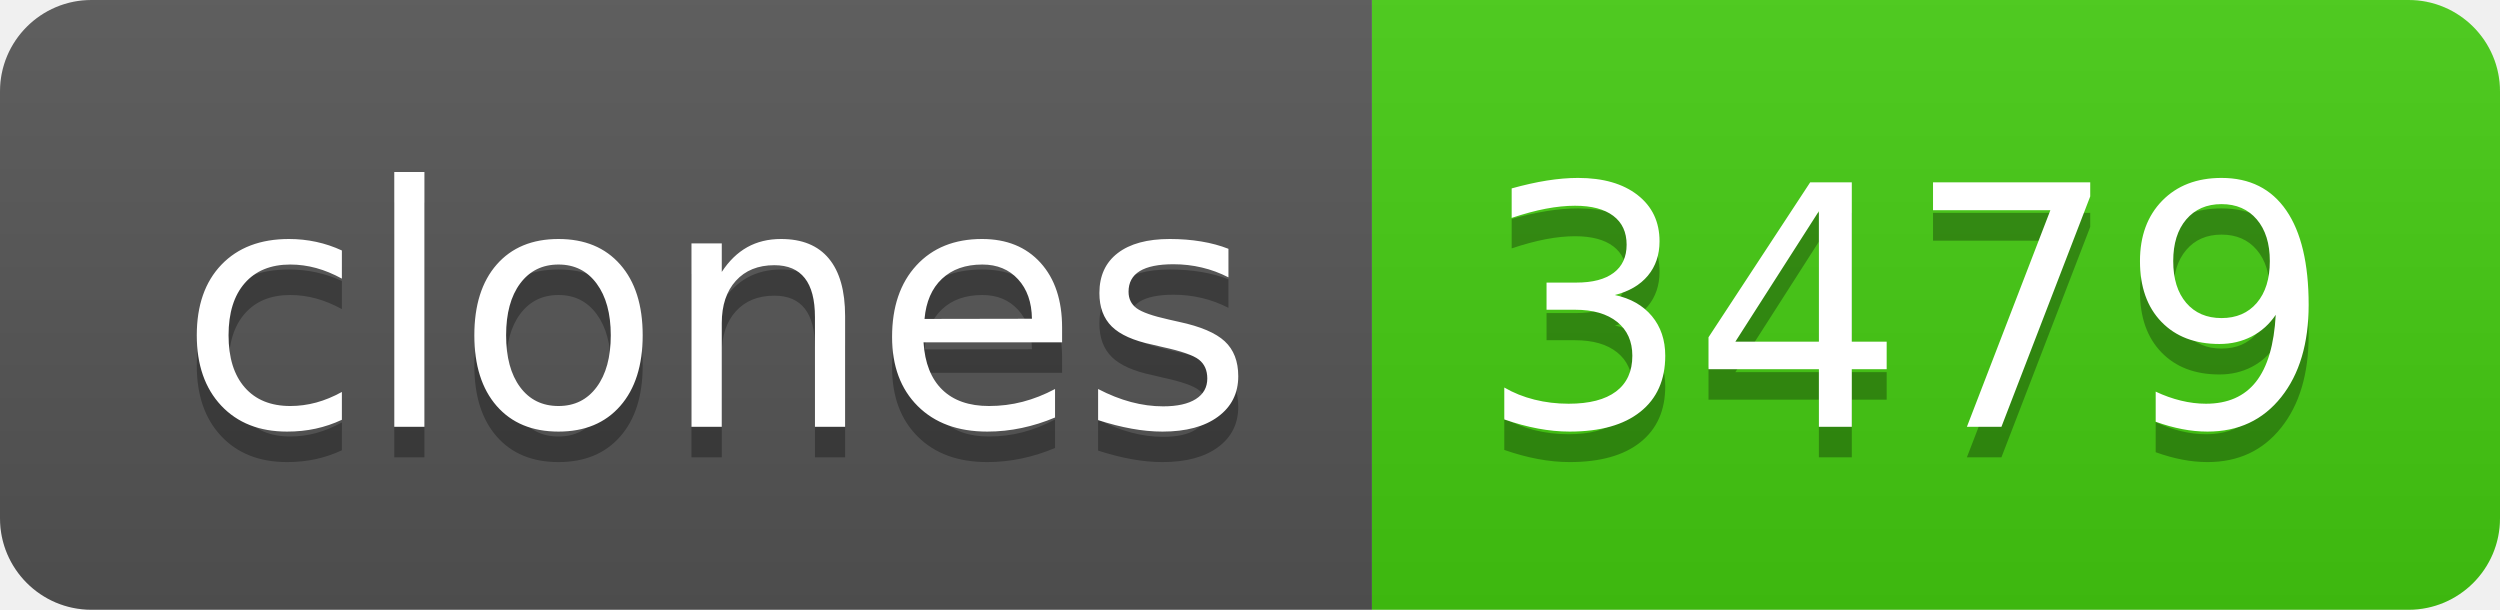
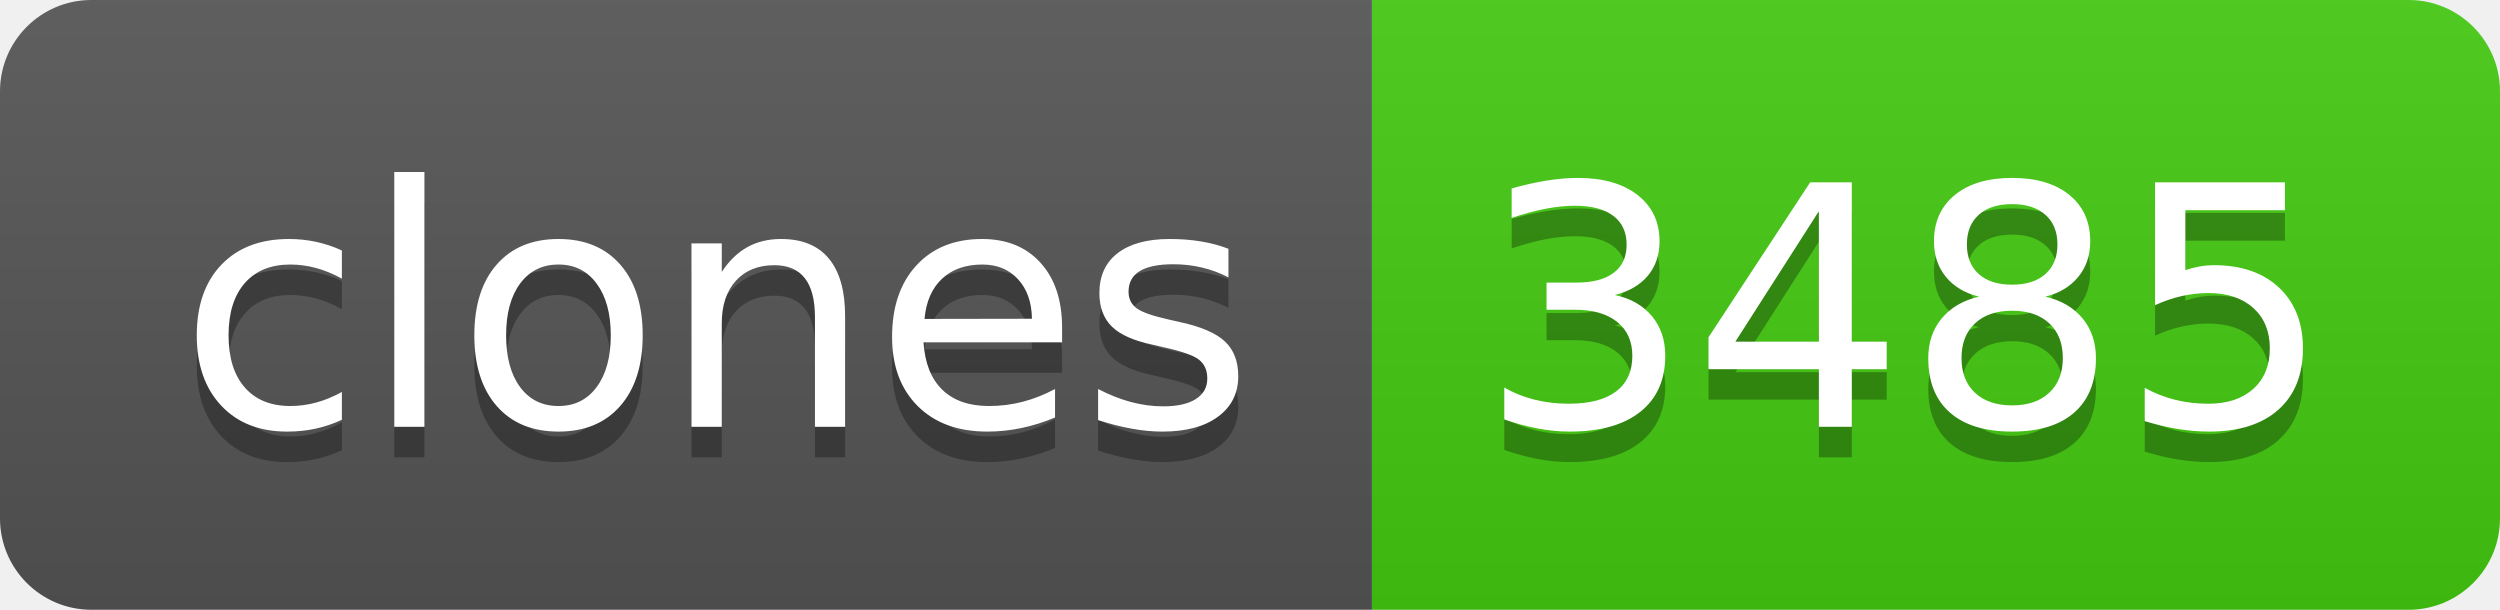
- <svg xmlns="http://www.w3.org/2000/svg" width="82" height="20" role="img" aria-label="clones: 3479">
+ <svg xmlns="http://www.w3.org/2000/svg" width="82" height="20" role="img" aria-label="clones: 3485">
  <linearGradient id="s" x2="0" y2="100%">
    <stop offset="0" stop-color="#bbb" stop-opacity=".1" />
    <stop offset="1" stop-opacity=".1" />
  </linearGradient>
  <clipPath id="r">
    <rect width="82" height="20" rx="3" fill="#fff" />
  </clipPath>
  <g clip-path="url(#r)">
    <rect width="45" height="20" fill="#555" />
    <rect x="45" width="37" height="20" fill="#4c1" />
    <rect width="82" height="20" fill="url(#s)" />
  </g>
  <g fill="#fff" text-anchor="middle" font-family="Verdana,Geneva,DejaVu Sans,sans-serif" text-rendering="geometricPrecision" font-size="110">
    <text aria-hidden="true" x="235" y="150" fill="#010101" fill-opacity=".3" transform="scale(.1)" textLength="350">clones</text>
    <text x="235" y="140" transform="scale(.1)" fill="#fff" textLength="350">clones</text>
-     <text aria-hidden="true" x="625" y="150" fill="#010101" fill-opacity=".3" transform="scale(.1)" textLength="270">3479</text>
-     <text x="625" y="140" transform="scale(.1)" fill="#fff" textLength="270">3479</text>
+     <text aria-hidden="true" x="625" y="150" fill="#010101" fill-opacity=".3" transform="scale(.1)" textLength="270">3485</text>
+     <text x="625" y="140" transform="scale(.1)" fill="#fff" textLength="270">3485</text>
  </g>
</svg>
